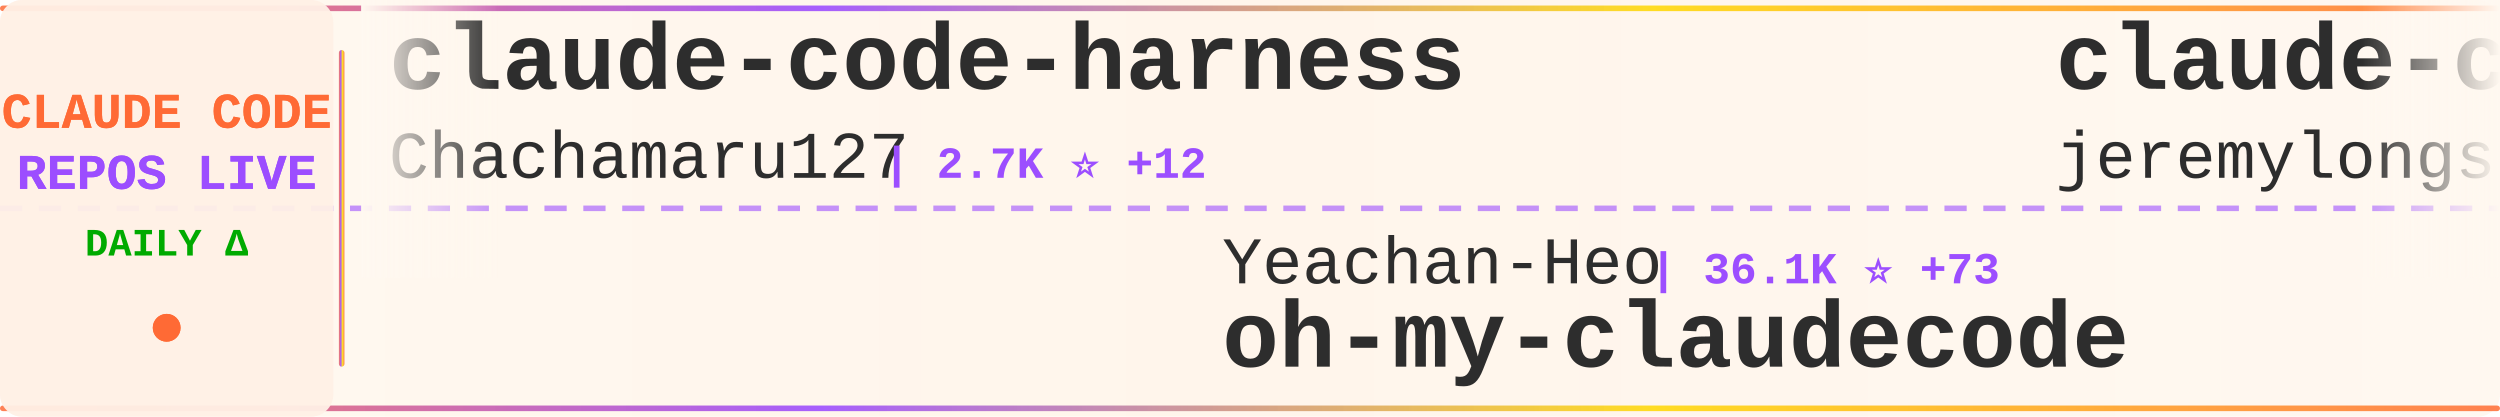
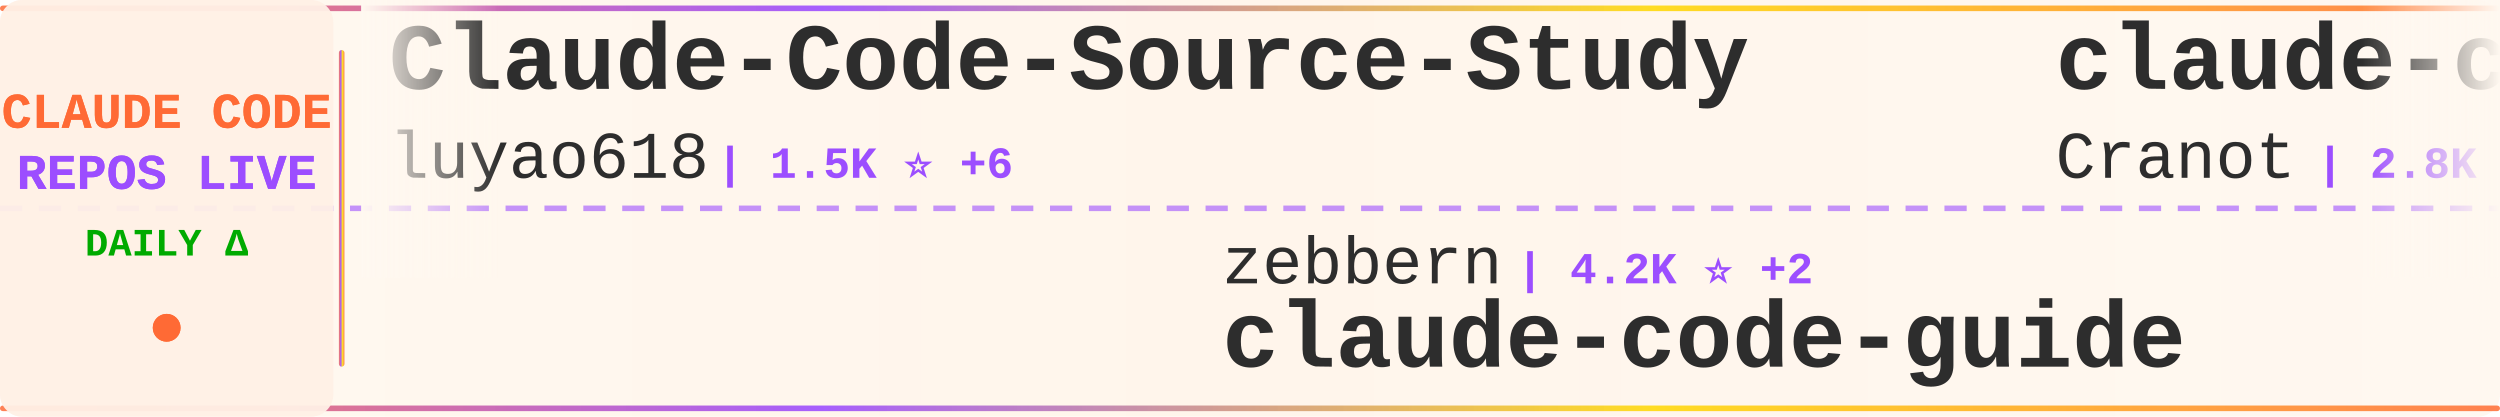
<svg xmlns="http://www.w3.org/2000/svg" width="900" height="150">
  <defs>
    <linearGradient id="tickerBg" x1="0%" y1="0%" x2="100%" y2="0%">
      <stop offset="0%" style="stop-color:#fff8f0;stop-opacity:0.98" />
      <stop offset="50%" style="stop-color:#fff5eb;stop-opacity:1" />
      <stop offset="100%" style="stop-color:#fff8f0;stop-opacity:0.98" />
    </linearGradient>
    <linearGradient id="borderGrad" x1="0%" y1="0%" x2="100%" y2="0%">
      <stop offset="0%" style="stop-color:#FF6B35;stop-opacity:0.85">
        <animate attributeName="stop-opacity" values="0.85;1;0.85" dur="2s" repeatCount="indefinite" />
      </stop>
      <stop offset="33%" style="stop-color:#9C4EFF;stop-opacity:0.9">
        <animate attributeName="stop-opacity" values="0.9;1;0.9" dur="2.2s" repeatCount="indefinite" />
      </stop>
      <stop offset="66%" style="stop-color:#FFD700;stop-opacity:0.85">
        <animate attributeName="stop-opacity" values="0.85;1;0.85" dur="1.8s" repeatCount="indefinite" />
      </stop>
      <stop offset="100%" style="stop-color:#FF6B35;stop-opacity:0.85">
        <animate attributeName="stop-opacity" values="0.85;1;0.85" dur="2s" repeatCount="indefinite" />
      </stop>
    </linearGradient>
    <filter id="textGlow">
      <feGaussianBlur stdDeviation="0.15" result="coloredBlur" />
      <feMerge>
        <feMergeNode in="coloredBlur" />
        <feMergeNode in="SourceGraphic" />
      </feMerge>
    </filter>
    <filter id="metricGlow">
      <feGaussianBlur stdDeviation="0.2" result="coloredBlur" />
      <feMerge>
        <feMergeNode in="coloredBlur" />
        <feMergeNode in="SourceGraphic" />
      </feMerge>
    </filter>
    <linearGradient id="leftFade" x1="0%" y1="0%" x2="100%" y2="0%">
      <stop offset="0%" style="stop-color:#fff8f0;stop-opacity:1" />
      <stop offset="100%" style="stop-color:#fff8f0;stop-opacity:0" />
    </linearGradient>
    <linearGradient id="rightFade" x1="0%" y1="0%" x2="100%" y2="0%">
      <stop offset="0%" style="stop-color:#fff8f0;stop-opacity:0" />
      <stop offset="100%" style="stop-color:#fff8f0;stop-opacity:1" />
    </linearGradient>
  </defs>
  <rect width="900" height="150" fill="url(#tickerBg)" rx="8" />
  <rect x="0" y="2" width="900" height="2" fill="url(#borderGrad)" rx="1" />
  <rect x="0" y="146" width="900" height="2" fill="url(#borderGrad)" rx="1" />
  <line x1="0" y1="75" x2="900" y2="75" stroke="#9C4EFF" stroke-width="2" stroke-dasharray="8 6" opacity="0.6" />
  <rect x="0" y="0" width="120" height="150" fill="#fff0e6" opacity="0.95" rx="8" />
  <text x="60" y="46" font-family="'Courier New', monospace" font-size="18" font-weight="bold" fill="#FF6B35" text-anchor="middle" filter="url(#textGlow)">
    CLAUDE CODE
  </text>
  <text x="60" y="68" font-family="'Courier New', monospace" font-size="18" font-weight="bold" fill="#9C4EFF" text-anchor="middle" filter="url(#textGlow)">
    REPOS LIVE
  </text>
  <text x="60" y="92" font-family="'Courier New', monospace" font-size="14" font-weight="bold" fill="#00aa00" text-anchor="middle">
    DAILY Δ
  </text>
  <circle cx="60" cy="118" r="5" fill="#FF6B35" filter="url(#metricGlow)">
    <animate attributeName="r" values="4;6;4" dur="1.5s" repeatCount="indefinite" />
    <animate attributeName="opacity" values="0.6;1;0.6" dur="1.5s" repeatCount="indefinite" />
  </circle>
  <rect x="122" y="18" width="2" height="114" fill="url(#borderGrad)" rx="1" />
  <clipPath id="tickerClip">
    <rect x="130" y="0" width="770" height="150" />
  </clipPath>
  <g clip-path="url(#tickerClip)">
    <g id="tickerItems">
      <animateTransform attributeName="transform" attributeType="XML" type="translate" from="0 0" to="-3000 0" dur="54s" repeatCount="indefinite" />
      <g transform="translate(0, 0)">
-         <text x="140" y="32" font-family="'Courier New', monospace" font-size="34" font-weight="bold" fill="#2d2d2d">claude-code-harness</text>
-         <text x="140" y="64" font-family="'Courier New', monospace" font-size="24" font-weight="normal" fill="#2d2d2d" opacity="1.0">Chachamaru127</text>
-         <text x="318" y="64" font-family="'Courier New', monospace" font-size="16" font-weight="bold" fill="#9C4EFF"> | 2.7K ⭐ +12</text>
+         <text x="140" y="32" font-family="'Courier New', monospace" font-size="34" font-weight="bold" fill="#2d2d2d">Claude-Code-Source-Study</text>
+         <text x="140" y="64" font-family="'Courier New', monospace" font-size="24" font-weight="normal" fill="#2d2d2d" opacity="1.0">luyao618</text>
+         <text x="258" y="64" font-family="'Courier New', monospace" font-size="16" font-weight="bold" fill="#9C4EFF"> | 1.5K ⭐ +6</text>
      </g>
      <g transform="translate(300, 0)">
-         <text x="140" y="102" font-family="'Courier New', monospace" font-size="24" font-weight="normal" fill="#2d2d2d" opacity="1.0">Yeachan-Heo</text>
-         <text x="294" y="102" font-family="'Courier New', monospace" font-size="16" font-weight="bold" fill="#9C4EFF"> | 36.1K ⭐ +73</text>
-         <text x="140" y="132" font-family="'Courier New', monospace" font-size="34" font-weight="bold" fill="#2d2d2d">oh-my-claudecode</text>
+         <text x="140" y="102" font-family="'Courier New', monospace" font-size="24" font-weight="normal" fill="#2d2d2d" opacity="1.0">zebbern</text>
+         <text x="246" y="102" font-family="'Courier New', monospace" font-size="16" font-weight="bold" fill="#9C4EFF"> | 4.2K ⭐ +2</text>
+         <text x="140" y="132" font-family="'Courier New', monospace" font-size="34" font-weight="bold" fill="#2d2d2d">claude-code-guide</text>
      </g>
      <g transform="translate(600, 0)">
-         <text x="140" y="32" font-family="'Courier New', monospace" font-size="34" font-weight="bold" fill="#2d2d2d">claude-code-plugins-plus...</text>
-         <text x="140" y="64" font-family="'Courier New', monospace" font-size="24" font-weight="normal" fill="#2d2d2d" opacity="1.0">jeremylongshore</text>
-         <text x="342" y="64" font-family="'Courier New', monospace" font-size="16" font-weight="bold" fill="#9C4EFF"> | 2.3K ⭐ +6</text>
+         <text x="140" y="32" font-family="'Courier New', monospace" font-size="34" font-weight="bold" fill="#2d2d2d">claude-code-guide</text>
+         <text x="140" y="64" font-family="'Courier New', monospace" font-size="24" font-weight="normal" fill="#2d2d2d" opacity="1.0">Cranot</text>
+         <text x="234" y="64" font-family="'Courier New', monospace" font-size="16" font-weight="bold" fill="#9C4EFF"> | 2.8K ⭐ +1</text>
      </g>
      <g transform="translate(900, 0)">
-         <text x="140" y="102" font-family="'Courier New', monospace" font-size="24" font-weight="normal" fill="#2d2d2d" opacity="1.0">zstmfhy</text>
-         <text x="246" y="102" font-family="'Courier New', monospace" font-size="16" font-weight="bold" fill="#9C4EFF"> | 190 ⭐</text>
-         <text x="140" y="132" font-family="'Courier New', monospace" font-size="34" font-weight="bold" fill="#2d2d2d">Claude-code</text>
+         <text x="140" y="102" font-family="'Courier New', monospace" font-size="24" font-weight="normal" fill="#2d2d2d" opacity="1.0">FlorianBruniaux</text>
+         <text x="342" y="102" font-family="'Courier New', monospace" font-size="16" font-weight="bold" fill="#9C4EFF"> | 4.8K ⭐ +38</text>
+         <text x="140" y="132" font-family="'Courier New', monospace" font-size="34" font-weight="bold" fill="#2d2d2d">claude-code-ultimate-gui...</text>
      </g>
      <g transform="translate(1200, 0)">
-         <text x="140" y="32" font-family="'Courier New', monospace" font-size="34" font-weight="bold" fill="#2d2d2d">claude-code-source-code-...</text>
-         <text x="140" y="64" font-family="'Courier New', monospace" font-size="24" font-weight="normal" fill="#2d2d2d" opacity="1.0">ghuntley</text>
-         <text x="258" y="64" font-family="'Courier New', monospace" font-size="16" font-weight="bold" fill="#9C4EFF"> | 982 ⭐ +1</text>
+         <text x="140" y="32" font-family="'Courier New', monospace" font-size="34" font-weight="bold" fill="#2d2d2d">awesome-claude-code-suba...</text>
+         <text x="140" y="64" font-family="'Courier New', monospace" font-size="24" font-weight="normal" fill="#2d2d2d" opacity="1.0">VoltAgent</text>
+         <text x="270" y="64" font-family="'Courier New', monospace" font-size="16" font-weight="bold" fill="#9C4EFF"> | 21.5K ⭐ +75</text>
      </g>
      <g transform="translate(1500, 0)">
+         <text x="140" y="102" font-family="'Courier New', monospace" font-size="24" font-weight="normal" fill="#2d2d2d" opacity="1.0">ghuntley</text>
+         <text x="258" y="102" font-family="'Courier New', monospace" font-size="16" font-weight="bold" fill="#9C4EFF"> | 982 ⭐ +1</text>
+         <text x="140" y="132" font-family="'Courier New', monospace" font-size="34" font-weight="bold" fill="#2d2d2d">claude-code-source-code-...</text>
+       </g>
+       <g transform="translate(1800, 0)">
+         <text x="140" y="32" font-family="'Courier New', monospace" font-size="34" font-weight="bold" fill="#2d2d2d">Open-ClaudeCode</text>
+         <text x="140" y="64" font-family="'Courier New', monospace" font-size="24" font-weight="normal" fill="#2d2d2d" opacity="1.0">LING71671</text>
+         <text x="270" y="64" font-family="'Courier New', monospace" font-size="16" font-weight="bold" fill="#9C4EFF"> | 877 ⭐ +1</text>
+       </g>
+       <g transform="translate(2100, 0)">
+         <text x="140" y="102" font-family="'Courier New', monospace" font-size="24" font-weight="normal" fill="#2d2d2d" opacity="1.0">rohitg00</text>
+         <text x="258" y="102" font-family="'Courier New', monospace" font-size="16" font-weight="bold" fill="#9C4EFF"> | 2.0K ⭐ +13</text>
+         <text x="140" y="132" font-family="'Courier New', monospace" font-size="34" font-weight="bold" fill="#2d2d2d">awesome-claude-code-tool...</text>
+       </g>
+       <g transform="translate(2400, 0)">
+         <text x="140" y="32" font-family="'Courier New', monospace" font-size="34" font-weight="bold" fill="#2d2d2d">claude-code-cli</text>
+         <text x="140" y="64" font-family="'Courier New', monospace" font-size="24" font-weight="normal" fill="#2d2d2d" opacity="1.0">huangserva</text>
+         <text x="282" y="64" font-family="'Courier New', monospace" font-size="16" font-weight="bold" fill="#9C4EFF"> | 602 ⭐ +1</text>
+       </g>
+       <g transform="translate(2700, 0)">
        <text x="140" y="102" font-family="'Courier New', monospace" font-size="24" font-weight="normal" fill="#2d2d2d" opacity="1.0">asgeirtj</text>
-         <text x="258" y="102" font-family="'Courier New', monospace" font-size="16" font-weight="bold" fill="#9C4EFF"> | 41.5K ⭐ +54</text>
+         <text x="258" y="102" font-family="'Courier New', monospace" font-size="16" font-weight="bold" fill="#9C4EFF"> | 41.5K ⭐ +67</text>
        <text x="140" y="132" font-family="'Courier New', monospace" font-size="34" font-weight="bold" fill="#2d2d2d">system_prompts_leaks</text>
      </g>
-       <g transform="translate(1800, 0)">
-         <text x="140" y="32" font-family="'Courier New', monospace" font-size="34" font-weight="bold" fill="#2d2d2d">ClaudeCodeAgents</text>
-         <text x="140" y="64" font-family="'Courier New', monospace" font-size="24" font-weight="normal" fill="#2d2d2d" opacity="1.0">darcyegb</text>
-         <text x="258" y="64" font-family="'Courier New', monospace" font-size="16" font-weight="bold" fill="#9C4EFF"> | 716 ⭐</text>
-       </g>
-       <g transform="translate(2100, 0)">
-         <text x="140" y="102" font-family="'Courier New', monospace" font-size="24" font-weight="normal" fill="#2d2d2d" opacity="1.0">edmund-io</text>
-         <text x="270" y="102" font-family="'Courier New', monospace" font-size="16" font-weight="bold" fill="#9C4EFF"> | 1.5K ⭐ +2</text>
-         <text x="140" y="132" font-family="'Courier New', monospace" font-size="34" font-weight="bold" fill="#2d2d2d">edmunds-claude-code</text>
-       </g>
-       <g transform="translate(2400, 0)">
-         <text x="140" y="32" font-family="'Courier New', monospace" font-size="34" font-weight="bold" fill="#2d2d2d">claude-code-system-promp...</text>
-         <text x="140" y="64" font-family="'Courier New', monospace" font-size="24" font-weight="normal" fill="#2d2d2d" opacity="1.0">Piebald-AI</text>
-         <text x="282" y="64" font-family="'Courier New', monospace" font-size="16" font-weight="bold" fill="#9C4EFF"> | 10.9K ⭐ +24</text>
-       </g>
-       <g transform="translate(2700, 0)">
-         <text x="140" y="102" font-family="'Courier New', monospace" font-size="24" font-weight="normal" fill="#2d2d2d" opacity="1.0">RichardAtCT</text>
-         <text x="294" y="102" font-family="'Courier New', monospace" font-size="16" font-weight="bold" fill="#9C4EFF"> | 2.7K ⭐ +1</text>
-         <text x="140" y="132" font-family="'Courier New', monospace" font-size="34" font-weight="bold" fill="#2d2d2d">claude-code-telegram</text>
-       </g>
      <g transform="translate(3000, 0)">
-         <text x="140" y="32" font-family="'Courier New', monospace" font-size="34" font-weight="bold" fill="#2d2d2d">claude-code-harness</text>
-         <text x="140" y="64" font-family="'Courier New', monospace" font-size="24" font-weight="normal" fill="#2d2d2d" opacity="1.0">Chachamaru127</text>
-         <text x="318" y="64" font-family="'Courier New', monospace" font-size="16" font-weight="bold" fill="#9C4EFF"> | 2.7K ⭐ +12</text>
+         <text x="140" y="32" font-family="'Courier New', monospace" font-size="34" font-weight="bold" fill="#2d2d2d">Claude-Code-Source-Study</text>
+         <text x="140" y="64" font-family="'Courier New', monospace" font-size="24" font-weight="normal" fill="#2d2d2d" opacity="1.0">luyao618</text>
+         <text x="258" y="64" font-family="'Courier New', monospace" font-size="16" font-weight="bold" fill="#9C4EFF"> | 1.5K ⭐ +6</text>
      </g>
      <g transform="translate(3300, 0)">
-         <text x="140" y="102" font-family="'Courier New', monospace" font-size="24" font-weight="normal" fill="#2d2d2d" opacity="1.0">Yeachan-Heo</text>
-         <text x="294" y="102" font-family="'Courier New', monospace" font-size="16" font-weight="bold" fill="#9C4EFF"> | 36.1K ⭐ +73</text>
-         <text x="140" y="132" font-family="'Courier New', monospace" font-size="34" font-weight="bold" fill="#2d2d2d">oh-my-claudecode</text>
+         <text x="140" y="102" font-family="'Courier New', monospace" font-size="24" font-weight="normal" fill="#2d2d2d" opacity="1.0">zebbern</text>
+         <text x="246" y="102" font-family="'Courier New', monospace" font-size="16" font-weight="bold" fill="#9C4EFF"> | 4.2K ⭐ +2</text>
+         <text x="140" y="132" font-family="'Courier New', monospace" font-size="34" font-weight="bold" fill="#2d2d2d">claude-code-guide</text>
      </g>
      <g transform="translate(3600, 0)">
-         <text x="140" y="32" font-family="'Courier New', monospace" font-size="34" font-weight="bold" fill="#2d2d2d">claude-code-plugins-plus...</text>
-         <text x="140" y="64" font-family="'Courier New', monospace" font-size="24" font-weight="normal" fill="#2d2d2d" opacity="1.0">jeremylongshore</text>
-         <text x="342" y="64" font-family="'Courier New', monospace" font-size="16" font-weight="bold" fill="#9C4EFF"> | 2.3K ⭐ +6</text>
+         <text x="140" y="32" font-family="'Courier New', monospace" font-size="34" font-weight="bold" fill="#2d2d2d">claude-code-guide</text>
+         <text x="140" y="64" font-family="'Courier New', monospace" font-size="24" font-weight="normal" fill="#2d2d2d" opacity="1.0">Cranot</text>
+         <text x="234" y="64" font-family="'Courier New', monospace" font-size="16" font-weight="bold" fill="#9C4EFF"> | 2.8K ⭐ +1</text>
      </g>
      <g transform="translate(3900, 0)">
-         <text x="140" y="102" font-family="'Courier New', monospace" font-size="24" font-weight="normal" fill="#2d2d2d" opacity="1.0">zstmfhy</text>
-         <text x="246" y="102" font-family="'Courier New', monospace" font-size="16" font-weight="bold" fill="#9C4EFF"> | 190 ⭐</text>
-         <text x="140" y="132" font-family="'Courier New', monospace" font-size="34" font-weight="bold" fill="#2d2d2d">Claude-code</text>
+         <text x="140" y="102" font-family="'Courier New', monospace" font-size="24" font-weight="normal" fill="#2d2d2d" opacity="1.0">FlorianBruniaux</text>
+         <text x="342" y="102" font-family="'Courier New', monospace" font-size="16" font-weight="bold" fill="#9C4EFF"> | 4.8K ⭐ +38</text>
+         <text x="140" y="132" font-family="'Courier New', monospace" font-size="34" font-weight="bold" fill="#2d2d2d">claude-code-ultimate-gui...</text>
      </g>
    </g>
  </g>
  <rect x="130" y="0" width="50" height="100" fill="url(#leftFade)" />
  <rect x="850" y="0" width="50" height="100" fill="url(#rightFade)" />
</svg>
